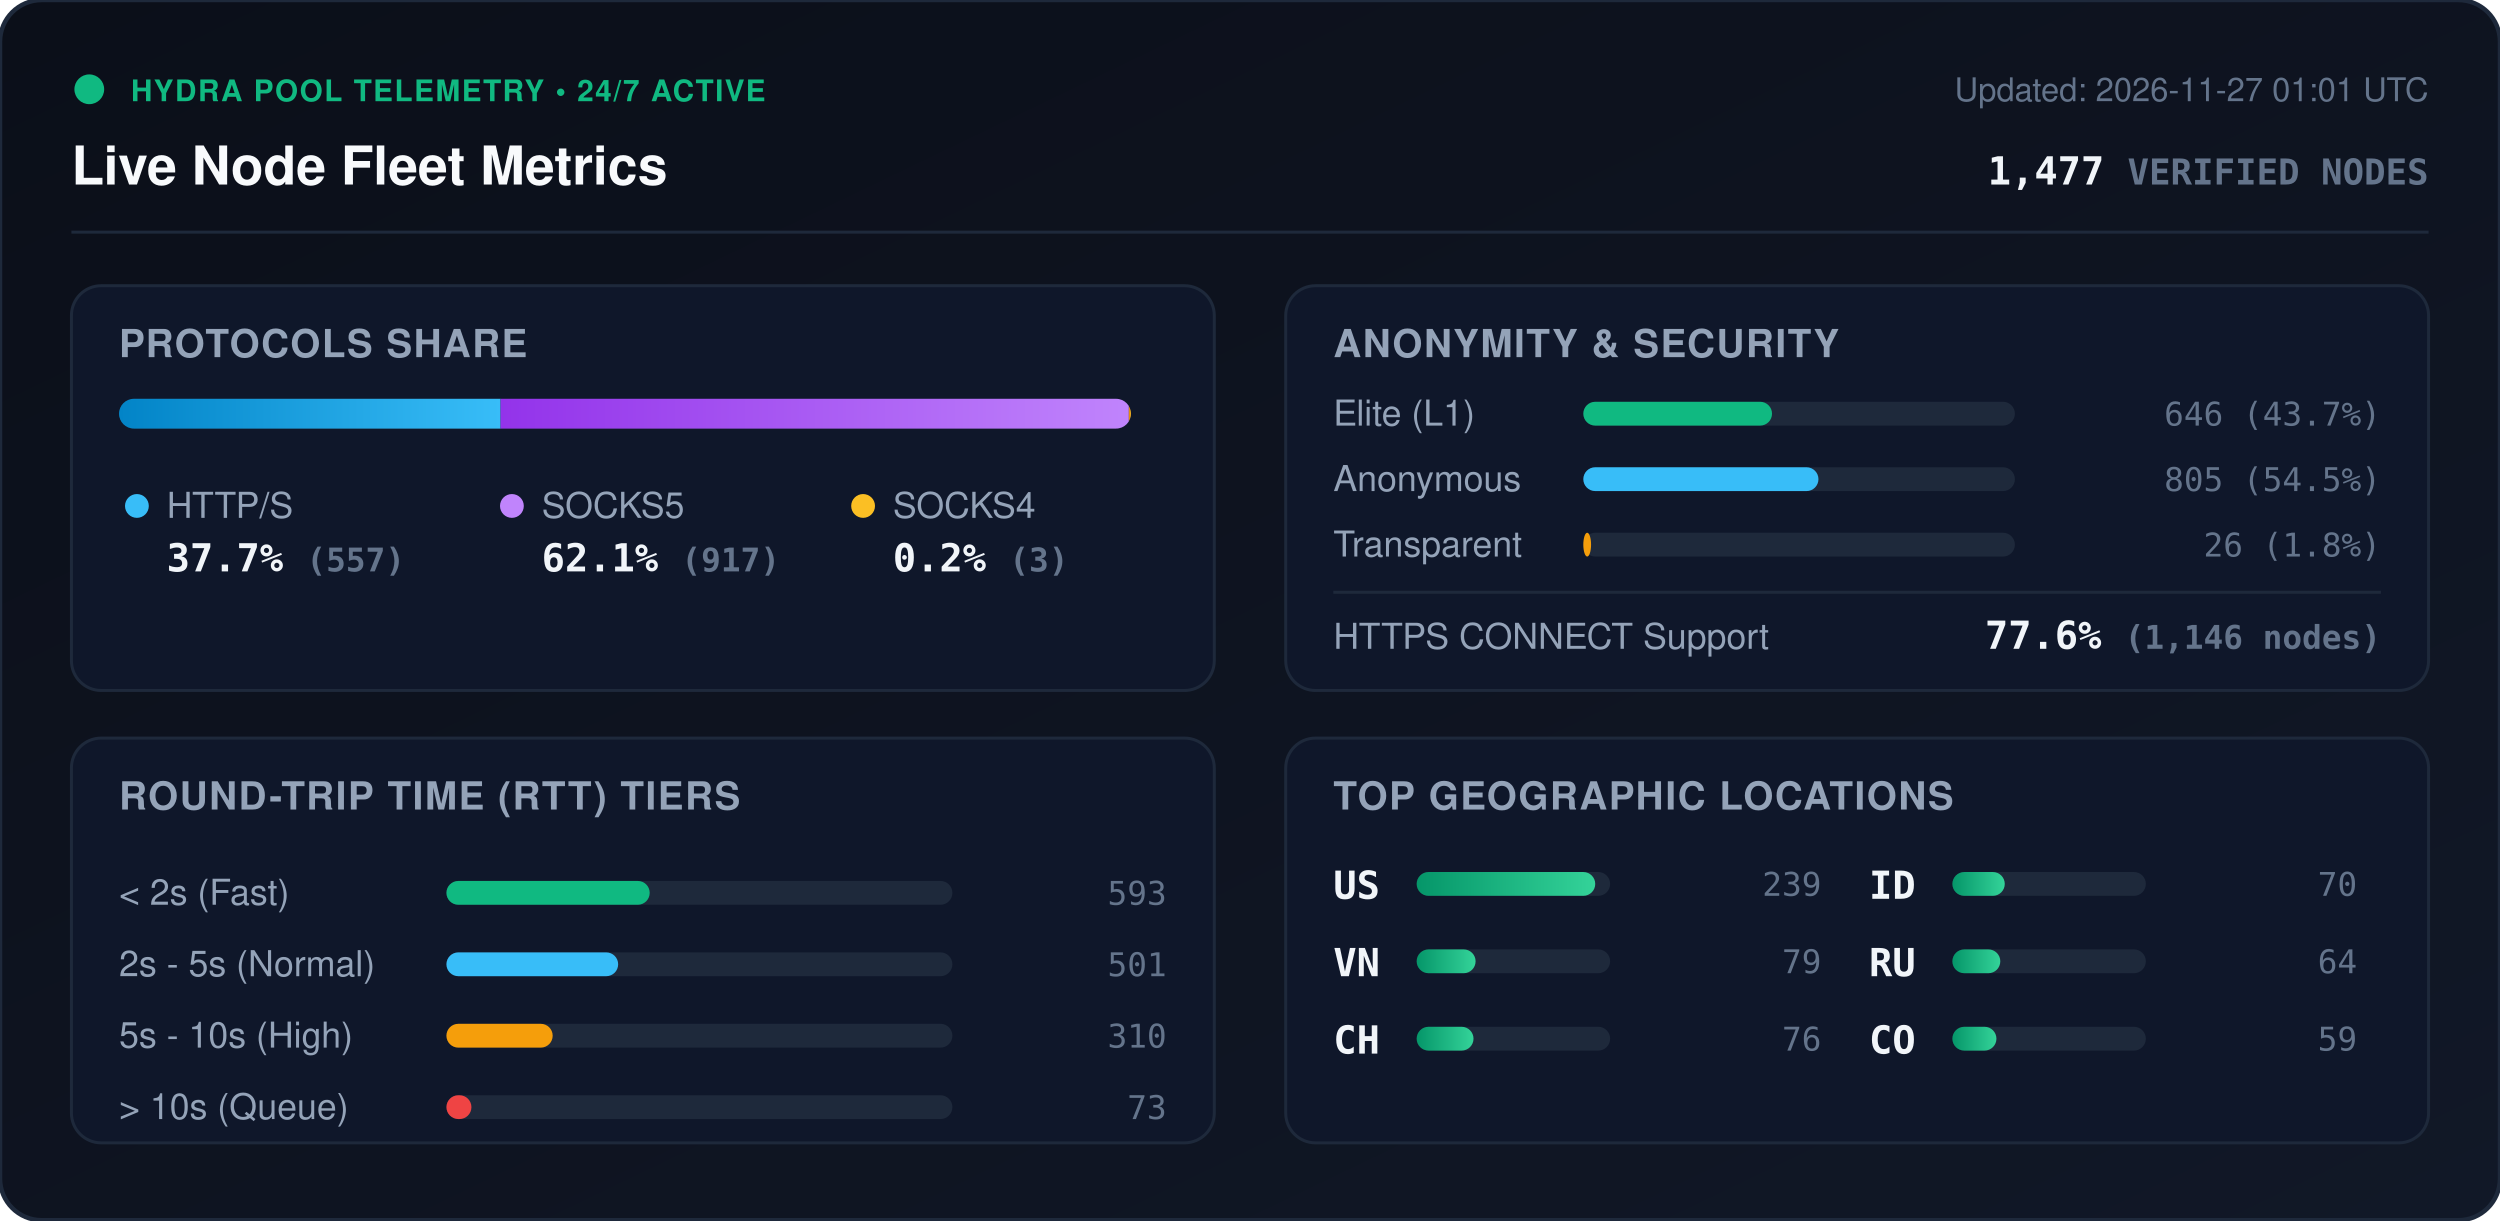
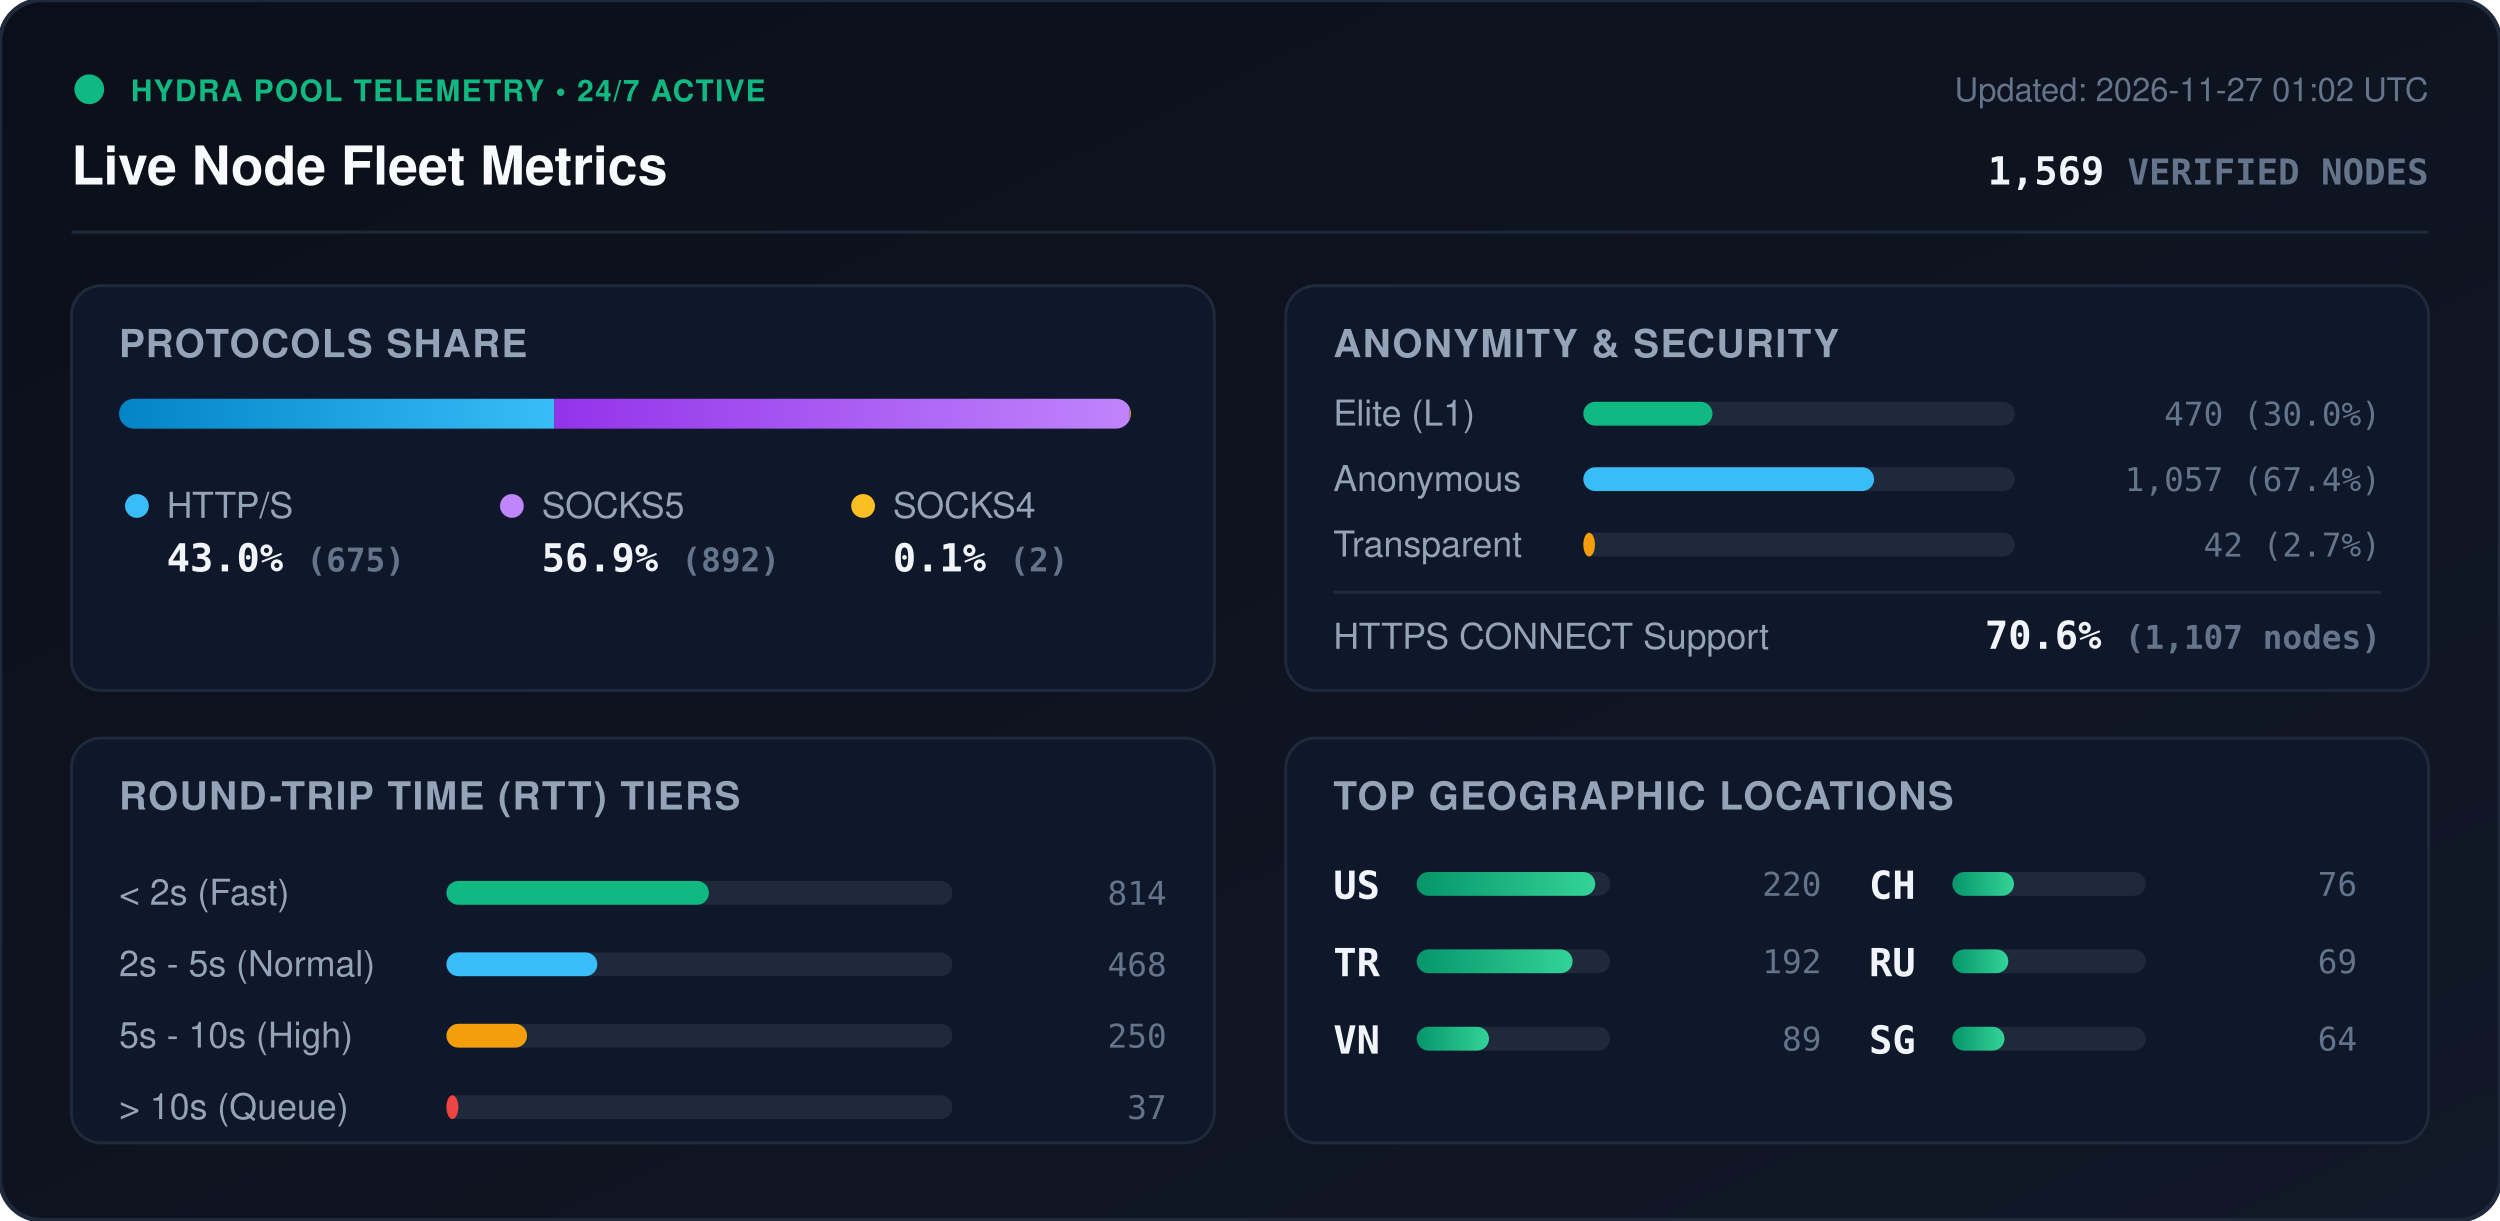
<svg xmlns="http://www.w3.org/2000/svg" viewBox="0 0 840 410" width="840" height="410" style="max-width: 100%; height: auto;">
  <defs>
    <linearGradient id="bg" x1="0%" y1="0%" x2="100%" y2="100%">
      <stop offset="0%" stop-color="#0b0f19" />
      <stop offset="100%" stop-color="#111827" />
    </linearGradient>
    <linearGradient id="bar-http" x1="0%" y1="0%" x2="100%" y2="0%">
      <stop offset="0%" stop-color="#0284c7" />
      <stop offset="100%" stop-color="#38bdf8" />
    </linearGradient>
    <linearGradient id="bar-socks5" x1="0%" y1="0%" x2="100%" y2="0%">
      <stop offset="0%" stop-color="#9333ea" />
      <stop offset="100%" stop-color="#c084fc" />
    </linearGradient>
    <linearGradient id="bar-socks4" x1="0%" y1="0%" x2="100%" y2="0%">
      <stop offset="0%" stop-color="#d97706" />
      <stop offset="100%" stop-color="#fbbf24" />
    </linearGradient>
    <linearGradient id="bar-green" x1="0%" y1="0%" x2="100%" y2="0%">
      <stop offset="0%" stop-color="#059669" />
      <stop offset="100%" stop-color="#34d399" />
    </linearGradient>
    <clipPath id="prog-track-clip">
      <rect width="340.0" height="10" rx="5" />
    </clipPath>
    <style>
      .title { font: 700 18px -apple-system, BlinkMacSystemFont, 'Segoe UI', Helvetica, Arial, sans-serif; fill: #f8fafc; }
      .sub { font: 500 11px -apple-system, BlinkMacSystemFont, 'Segoe UI', Helvetica, Arial, sans-serif; fill: #64748b; }
      .section-hdr { font: 600 13px -apple-system, BlinkMacSystemFont, 'Segoe UI', Helvetica, Arial, sans-serif; fill: #94a3b8; letter-spacing: 0.5px; }
      .metric-val { font: 700 13px -apple-system, BlinkMacSystemFont, 'Segoe UI', Helvetica, Arial, sans-serif; fill: #f1f5f9; }
      .metric-lbl { font: 500 12px -apple-system, BlinkMacSystemFont, 'Segoe UI', Helvetica, Arial, sans-serif; fill: #94a3b8; }
      .badge-txt { font: 700 10px -apple-system, BlinkMacSystemFont, 'Segoe UI', Helvetica, Arial, sans-serif; fill: #10b981; letter-spacing: 0.5px; }
      .mono { font-family: ui-monospace, SFMono-Regular, Menlo, Monaco, Consolas, monospace; }
      .pulse { animation: beacon 2s infinite ease-in-out; }
      @keyframes beacon { 0%, 100% { opacity: 1; } 50% { opacity: 0.35; } }
    </style>
  </defs>
  <rect width="840" height="410" rx="14" fill="url(#bg)" stroke="#1e293b" stroke-width="1.5" />
  <g transform="translate(24, 24)">
    <circle cx="6" cy="6" r="5" fill="#10b981" class="pulse" />
    <text x="20" y="10" class="badge-txt">HYDRA POOL TELEMETRY • 24/7 ACTIVE</text>
    <text x="0" y="38" class="title">Live Node Fleet Metrics</text>
-     <text x="792" y="10" text-anchor="end" class="sub">Updated: 2026-11-27 01:01 UTC</text>
-     <text x="792" y="38" text-anchor="end" class="metric-val mono" fill="#38bdf8">1,477 <tspan font-size="12" fill="#64748b">VERIFIED NODES</tspan>
+     <text x="792" y="10" text-anchor="end" class="sub">Updated: 2026-11-27 01:02 UTC</text>
+     <text x="792" y="38" text-anchor="end" class="metric-val mono" fill="#38bdf8">1,569 <tspan font-size="12" fill="#64748b">VERIFIED NODES</tspan>
    </text>
  </g>
  <line x1="24" y1="78" x2="816" y2="78" stroke="#1e293b" stroke-width="1" />
  <g transform="translate(24, 96)">
    <rect width="384" height="136" rx="10" fill="#0f172a" stroke="#1e293b" />
    <text x="16" y="24" class="section-hdr">PROTOCOLS SHARE</text>
    <g transform="translate(16, 38)">
      <rect width="340.0" height="10" rx="5" fill="#1e293b" />
      <g clip-path="url(#prog-track-clip)">
-         <rect x="0" width="128.2" height="10" fill="url(#bar-http)" />
-         <rect x="128.2" width="211.1" height="10" fill="url(#bar-socks5)" />
-         <rect x="339.3" width="0.7" height="10" fill="url(#bar-socks4)" />
+         <rect x="0" width="146.3" height="10" fill="url(#bar-http)" />
+         <rect x="146.3" width="193.3" height="10" fill="url(#bar-socks5)" />
+         <rect x="339.6" width="0.4" height="10" fill="url(#bar-socks4)" />
      </g>
    </g>
    <g transform="translate(16, 68)">
      <circle cx="6" cy="6" r="4" fill="#38bdf8" />
      <text x="16" y="10" class="metric-lbl">HTTP/S</text>
-       <text x="16" y="28" class="metric-val mono">37.7% <tspan font-size="11" fill="#64748b">(557)</tspan>
+       <text x="16" y="28" class="metric-val mono">43.0% <tspan font-size="11" fill="#64748b">(675)</tspan>
      </text>
      <circle cx="132" cy="6" r="4" fill="#c084fc" />
      <text x="142" y="10" class="metric-lbl">SOCKS5</text>
-       <text x="142" y="28" class="metric-val mono">62.1% <tspan font-size="11" fill="#64748b">(917)</tspan>
+       <text x="142" y="28" class="metric-val mono">56.9% <tspan font-size="11" fill="#64748b">(892)</tspan>
      </text>
      <circle cx="250" cy="6" r="4" fill="#fbbf24" />
      <text x="260" y="10" class="metric-lbl">SOCKS4</text>
-       <text x="260" y="28" class="metric-val mono">0.2% <tspan font-size="11" fill="#64748b">(3)</tspan>
+       <text x="260" y="28" class="metric-val mono">0.1% <tspan font-size="11" fill="#64748b">(2)</tspan>
      </text>
    </g>
  </g>
  <g transform="translate(432, 96)">
    <rect width="384" height="136" rx="10" fill="#0f172a" stroke="#1e293b" />
    <text x="16" y="24" class="section-hdr">ANONYMITY &amp; SECURITY</text>
    <text x="16" y="47" class="metric-lbl">Elite (L1)</text>
    <rect x="100" y="39" width="145.0" height="8" rx="4" fill="#1e293b" />
-     <rect x="100" y="39" width="63.4" height="8" rx="4" fill="#10b981" />
-     <text x="368" y="47" text-anchor="end" class="mono sub" fill="#e2e8f0">646 (43.7%)</text>
+     <rect x="100" y="39" width="43.4" height="8" rx="4" fill="#10b981" />
+     <text x="368" y="47" text-anchor="end" class="mono sub" fill="#e2e8f0">470 (30.0%)</text>
    <text x="16" y="69" class="metric-lbl">Anonymous</text>
    <rect x="100" y="61" width="145.0" height="8" rx="4" fill="#1e293b" />
-     <rect x="100" y="61" width="79.0" height="8" rx="4" fill="#38bdf8" />
-     <text x="368" y="69" text-anchor="end" class="mono sub" fill="#e2e8f0">805 (54.5%)</text>
+     <rect x="100" y="61" width="97.7" height="8" rx="4" fill="#38bdf8" />
+     <text x="368" y="69" text-anchor="end" class="mono sub" fill="#e2e8f0">1,057 (67.4%)</text>
    <text x="16" y="91" class="metric-lbl">Transparent</text>
    <rect x="100" y="83" width="145.0" height="8" rx="4" fill="#1e293b" />
-     <rect x="100" y="83" width="2.6" height="8" rx="4" fill="#f59e0b" />
-     <text x="368" y="91" text-anchor="end" class="mono sub" fill="#e2e8f0">26 (1.8%)</text>
+     <rect x="100" y="83" width="3.9" height="8" rx="4" fill="#f59e0b" />
+     <text x="368" y="91" text-anchor="end" class="mono sub" fill="#e2e8f0">42 (2.7%)</text>
    <line x1="16" y1="103" x2="368" y2="103" stroke="#1e293b" stroke-width="1" />
    <text x="16" y="122" class="metric-lbl">HTTPS CONNECT Support</text>
-     <text x="368" y="122" text-anchor="end" class="metric-val mono" fill="#34d399">77.6% <tspan font-size="11" fill="#64748b">(1,146 nodes)</tspan>
+     <text x="368" y="122" text-anchor="end" class="metric-val mono" fill="#34d399">70.6% <tspan font-size="11" fill="#64748b">(1,107 nodes)</tspan>
    </text>
  </g>
  <g transform="translate(24, 248)">
    <rect width="384" height="136" rx="10" fill="#0f172a" stroke="#1e293b" />
    <text x="16" y="24" class="section-hdr">ROUND-TRIP TIME (RTT) TIERS</text>
    <g transform="translate(16, 42)">
      <text x="0" y="14" class="metric-lbl">&lt; 2s (Fast)</text>
      <rect x="110" y="6" width="170" height="8" rx="4" fill="#1e293b" />
-       <rect x="110" y="6" width="68.3" height="8" rx="4" fill="#10b981" />
-       <text x="352" y="14" text-anchor="end" class="mono sub">593</text>
+       <rect x="110" y="6" width="88.2" height="8" rx="4" fill="#10b981" />
+       <text x="352" y="14" text-anchor="end" class="mono sub">814</text>
      <text x="0" y="38" class="metric-lbl">2s - 5s (Normal)</text>
      <rect x="110" y="30" width="170" height="8" rx="4" fill="#1e293b" />
-       <rect x="110" y="30" width="57.7" height="8" rx="4" fill="#38bdf8" />
-       <text x="352" y="38" text-anchor="end" class="mono sub">501</text>
+       <rect x="110" y="30" width="50.7" height="8" rx="4" fill="#38bdf8" />
+       <text x="352" y="38" text-anchor="end" class="mono sub">468</text>
      <text x="0" y="62" class="metric-lbl">5s - 10s (High)</text>
      <rect x="110" y="54" width="170" height="8" rx="4" fill="#1e293b" />
-       <rect x="110" y="54" width="35.7" height="8" rx="4" fill="#f59e0b" />
-       <text x="352" y="62" text-anchor="end" class="mono sub">310</text>
+       <rect x="110" y="54" width="27.1" height="8" rx="4" fill="#f59e0b" />
+       <text x="352" y="62" text-anchor="end" class="mono sub">250</text>
      <text x="0" y="86" class="metric-lbl">&gt; 10s (Queue)</text>
      <rect x="110" y="78" width="170" height="8" rx="4" fill="#1e293b" />
-       <rect x="110" y="78" width="8.4" height="8" rx="4" fill="#ef4444" />
-       <text x="352" y="86" text-anchor="end" class="mono sub">73</text>
+       <rect x="110" y="78" width="4.0" height="8" rx="4" fill="#ef4444" />
+       <text x="352" y="86" text-anchor="end" class="mono sub">37</text>
    </g>
  </g>
  <g transform="translate(432, 248)">
    <rect width="384" height="136" rx="10" fill="#0f172a" stroke="#1e293b" />
    <text x="16" y="24" class="section-hdr">TOP GEOGRAPHIC LOCATIONS</text>
    <g transform="translate(16, 42)">
      <g transform="translate(0, 0)">
        <text x="0" y="12" class="mono metric-val" font-size="12">US</text>
        <rect x="28" y="3" width="65" height="8" rx="4" fill="#1e293b" />
        <rect x="28" y="3" width="60.0" height="8" rx="4" fill="url(#bar-green)" />
-         <text x="164" y="11" text-anchor="end" class="mono sub">239</text>
+         <text x="164" y="11" text-anchor="end" class="mono sub">220</text>
      </g>
      <g transform="translate(0, 26)">
+         <text x="0" y="12" class="mono metric-val" font-size="12">TR</text>
+         <rect x="28" y="3" width="65" height="8" rx="4" fill="#1e293b" />
+         <rect x="28" y="3" width="52.4" height="8" rx="4" fill="url(#bar-green)" />
+         <text x="164" y="11" text-anchor="end" class="mono sub">192</text>
+       </g>
+       <g transform="translate(0, 52)">
        <text x="0" y="12" class="mono metric-val" font-size="12">VN</text>
        <rect x="28" y="3" width="65" height="8" rx="4" fill="#1e293b" />
-         <rect x="28" y="3" width="19.8" height="8" rx="4" fill="url(#bar-green)" />
-         <text x="164" y="11" text-anchor="end" class="mono sub">79</text>
+         <rect x="28" y="3" width="24.3" height="8" rx="4" fill="url(#bar-green)" />
+         <text x="164" y="11" text-anchor="end" class="mono sub">89</text>
      </g>
-       <g transform="translate(0, 52)">
+       <g transform="translate(180, 0)">
        <text x="0" y="12" class="mono metric-val" font-size="12">CH</text>
        <rect x="28" y="3" width="65" height="8" rx="4" fill="#1e293b" />
-         <rect x="28" y="3" width="19.1" height="8" rx="4" fill="url(#bar-green)" />
+         <rect x="28" y="3" width="20.7" height="8" rx="4" fill="url(#bar-green)" />
        <text x="164" y="11" text-anchor="end" class="mono sub">76</text>
-       </g>
-       <g transform="translate(180, 0)">
-         <text x="0" y="12" class="mono metric-val" font-size="12">ID</text>
-         <rect x="28" y="3" width="65" height="8" rx="4" fill="#1e293b" />
-         <rect x="28" y="3" width="17.6" height="8" rx="4" fill="url(#bar-green)" />
-         <text x="164" y="11" text-anchor="end" class="mono sub">70</text>
      </g>
      <g transform="translate(180, 26)">
        <text x="0" y="12" class="mono metric-val" font-size="12">RU</text>
        <rect x="28" y="3" width="65" height="8" rx="4" fill="#1e293b" />
-         <rect x="28" y="3" width="16.1" height="8" rx="4" fill="url(#bar-green)" />
-         <text x="164" y="11" text-anchor="end" class="mono sub">64</text>
+         <rect x="28" y="3" width="18.8" height="8" rx="4" fill="url(#bar-green)" />
+         <text x="164" y="11" text-anchor="end" class="mono sub">69</text>
      </g>
      <g transform="translate(180, 52)">
-         <text x="0" y="12" class="mono metric-val" font-size="12">CO</text>
+         <text x="0" y="12" class="mono metric-val" font-size="12">SG</text>
        <rect x="28" y="3" width="65" height="8" rx="4" fill="#1e293b" />
-         <rect x="28" y="3" width="14.8" height="8" rx="4" fill="url(#bar-green)" />
-         <text x="164" y="11" text-anchor="end" class="mono sub">59</text>
+         <rect x="28" y="3" width="17.5" height="8" rx="4" fill="url(#bar-green)" />
+         <text x="164" y="11" text-anchor="end" class="mono sub">64</text>
      </g>
    </g>
  </g>
</svg>
